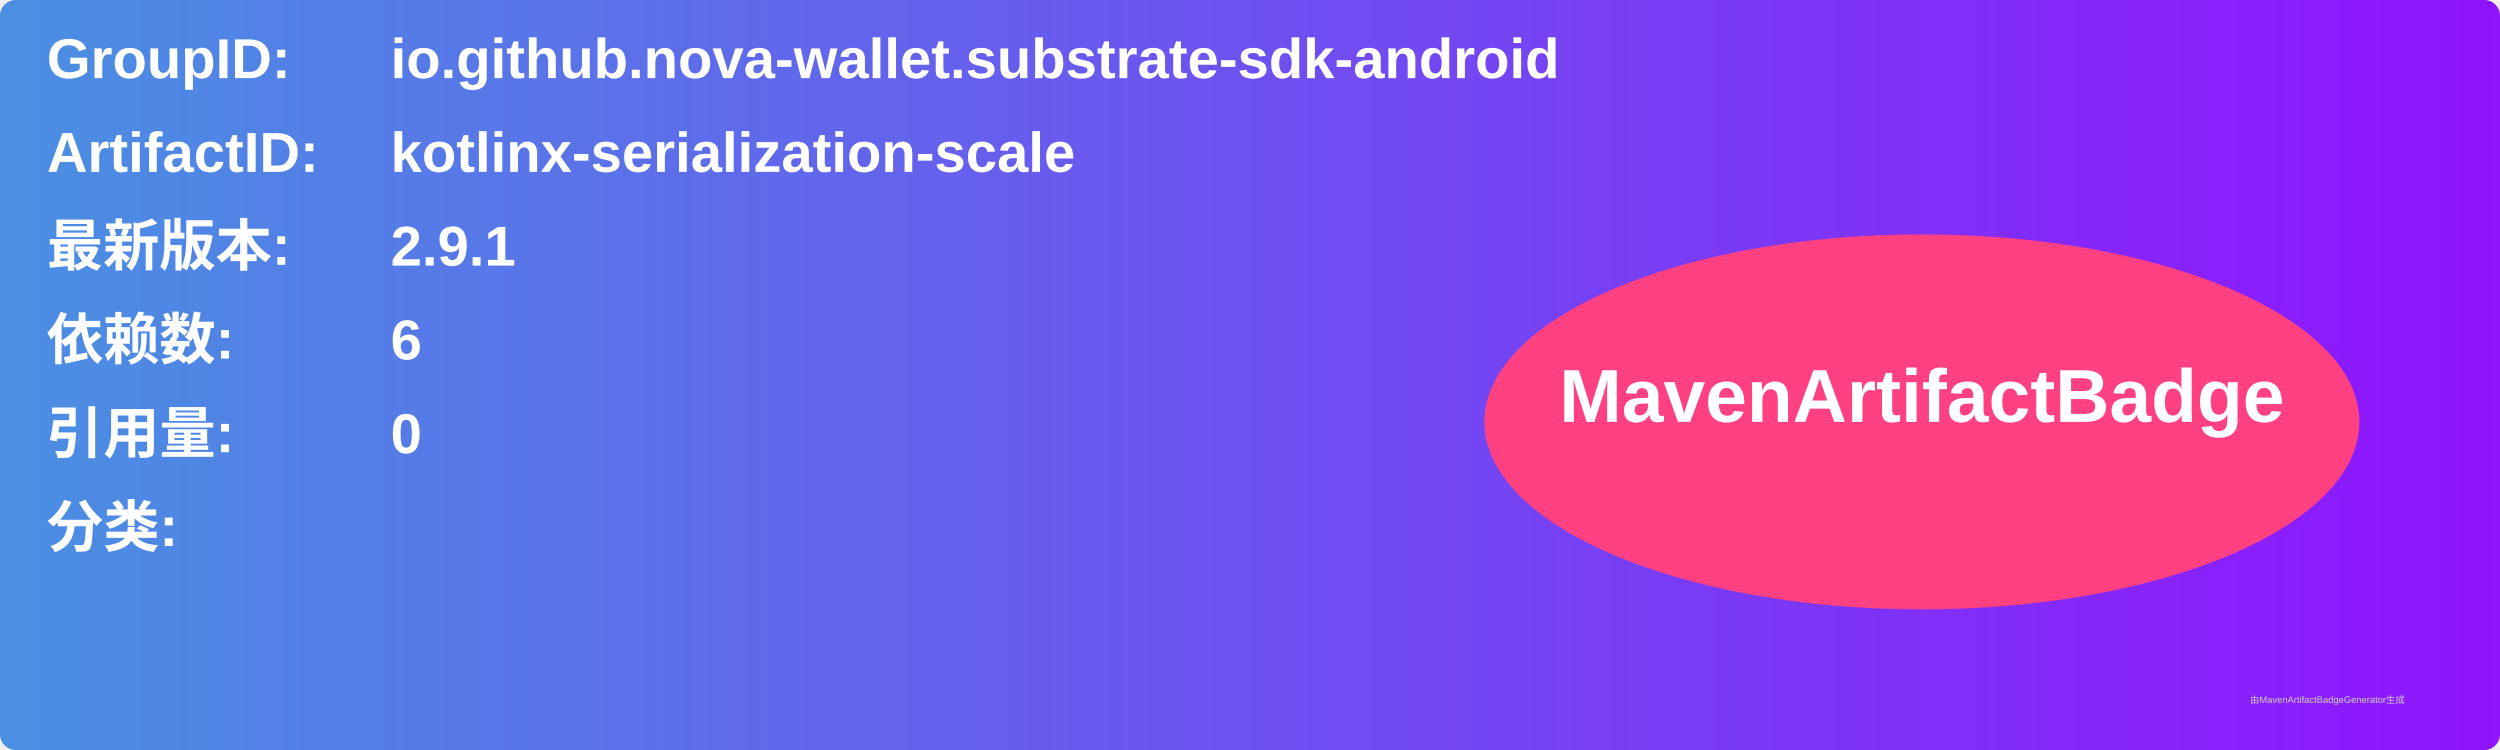
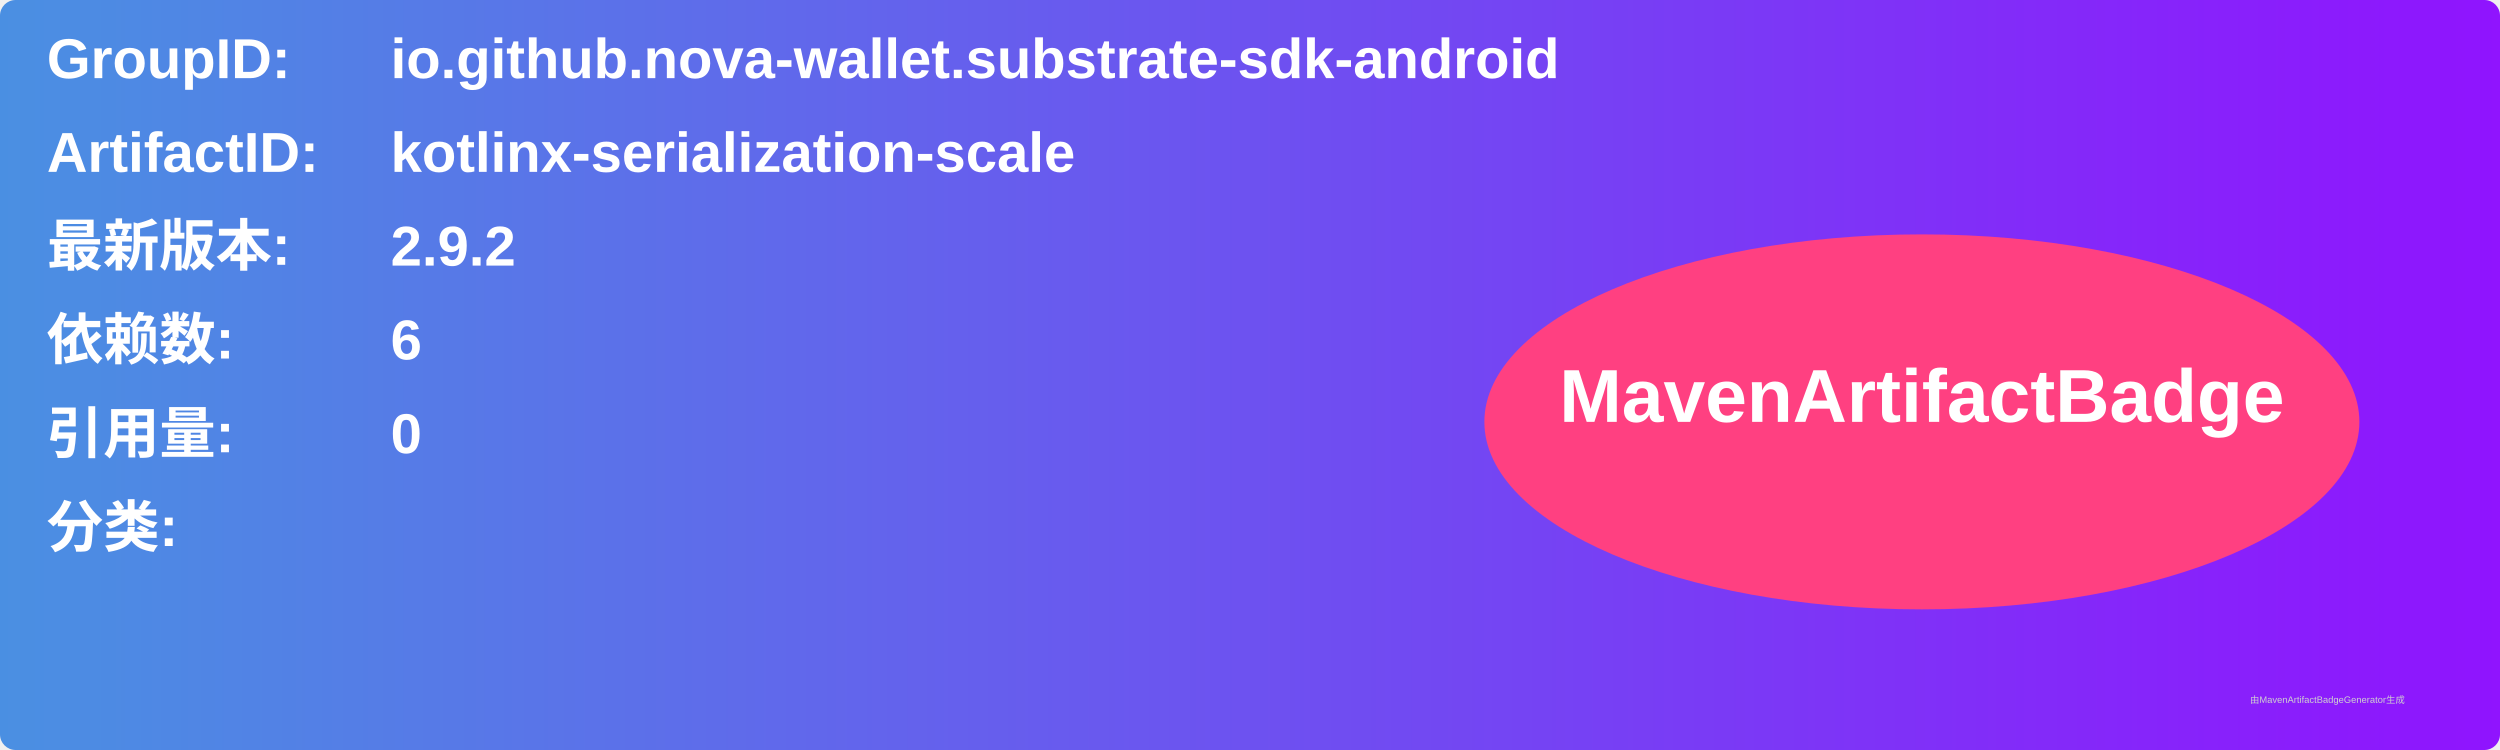
<svg xmlns="http://www.w3.org/2000/svg" width="800" height="240" viewBox="0 0 800 240">
  <linearGradient id="grad" x1="0%" y1="0%" x2="100%" y2="0%">
    <stop offset="0%" stop-color="#4a90e2" />
    <stop offset="100%" stop-color="#9013fe" />
  </linearGradient>
  <rect width="100%" height="100%" rx="5" ry="5" fill="url(#grad)" />
  <g transform="translate(15, 15)">
    <text x="0" y="10" font-family="Arial" font-size="18" fill="white" font-weight="bold" width="260">GroupID:</text>
    <text x="110" y="10" font-family="Arial" font-size="18" fill="white" font-weight="bold" width="460">io.github.nova-wallet.substrate-sdk-android</text>
    <text x="0" y="40" font-family="Arial" font-size="18" fill="white" font-weight="bold" width="260">ArtifactID:</text>
    <text x="110" y="40" font-family="Arial" font-size="18" fill="white" font-weight="bold" width="460">kotlinx-serialization-scale</text>
    <text x="0" y="70" font-family="Arial" font-size="18" fill="white" font-weight="bold">最新版本:</text>
    <text x="110" y="70" font-family="Arial" font-size="18" fill="white" font-weight="bold">
-       <tspan font-weight="bold">2.9.1</tspan>
+       <tspan font-weight="bold">2.9.2</tspan>
    </text>
    <text x="0" y="100" font-family="Arial" font-size="18" fill="white" font-weight="bold">依赖数: </text>
    <text x="110" y="100" font-family="Arial" font-size="18" fill="white">
      <tspan font-weight="bold">6</tspan>
    </text>
    <text x="0" y="130" font-family="Arial" font-size="18" fill="white" font-weight="bold">引用量: </text>
    <text x="110" y="130" font-family="Arial" font-size="18" fill="white">
      <tspan font-weight="bold">0</tspan>
    </text>
    <text x="0" y="160" font-family="Arial" font-size="18" fill="white" font-weight="bold">分类:</text>
    <text x="10" y="190" font-family="Arial" font-size="10" fill="white">
      <tspan font-weight="bold" />
    </text>
    <ellipse cx="600" cy="120" rx="140" ry="60" fill="#ff4081" />
    <text x="600" y="120" text-anchor="middle" font-family="Arial" font-size="24" fill="white" font-weight="bold">MavenArtifactBadge</text>
  </g>
  <text x="720" y="225" font-family="Arial" font-size="3" fill="#d0d0d0">由MavenArtifactBadgeGenerator生成</text>
</svg>
